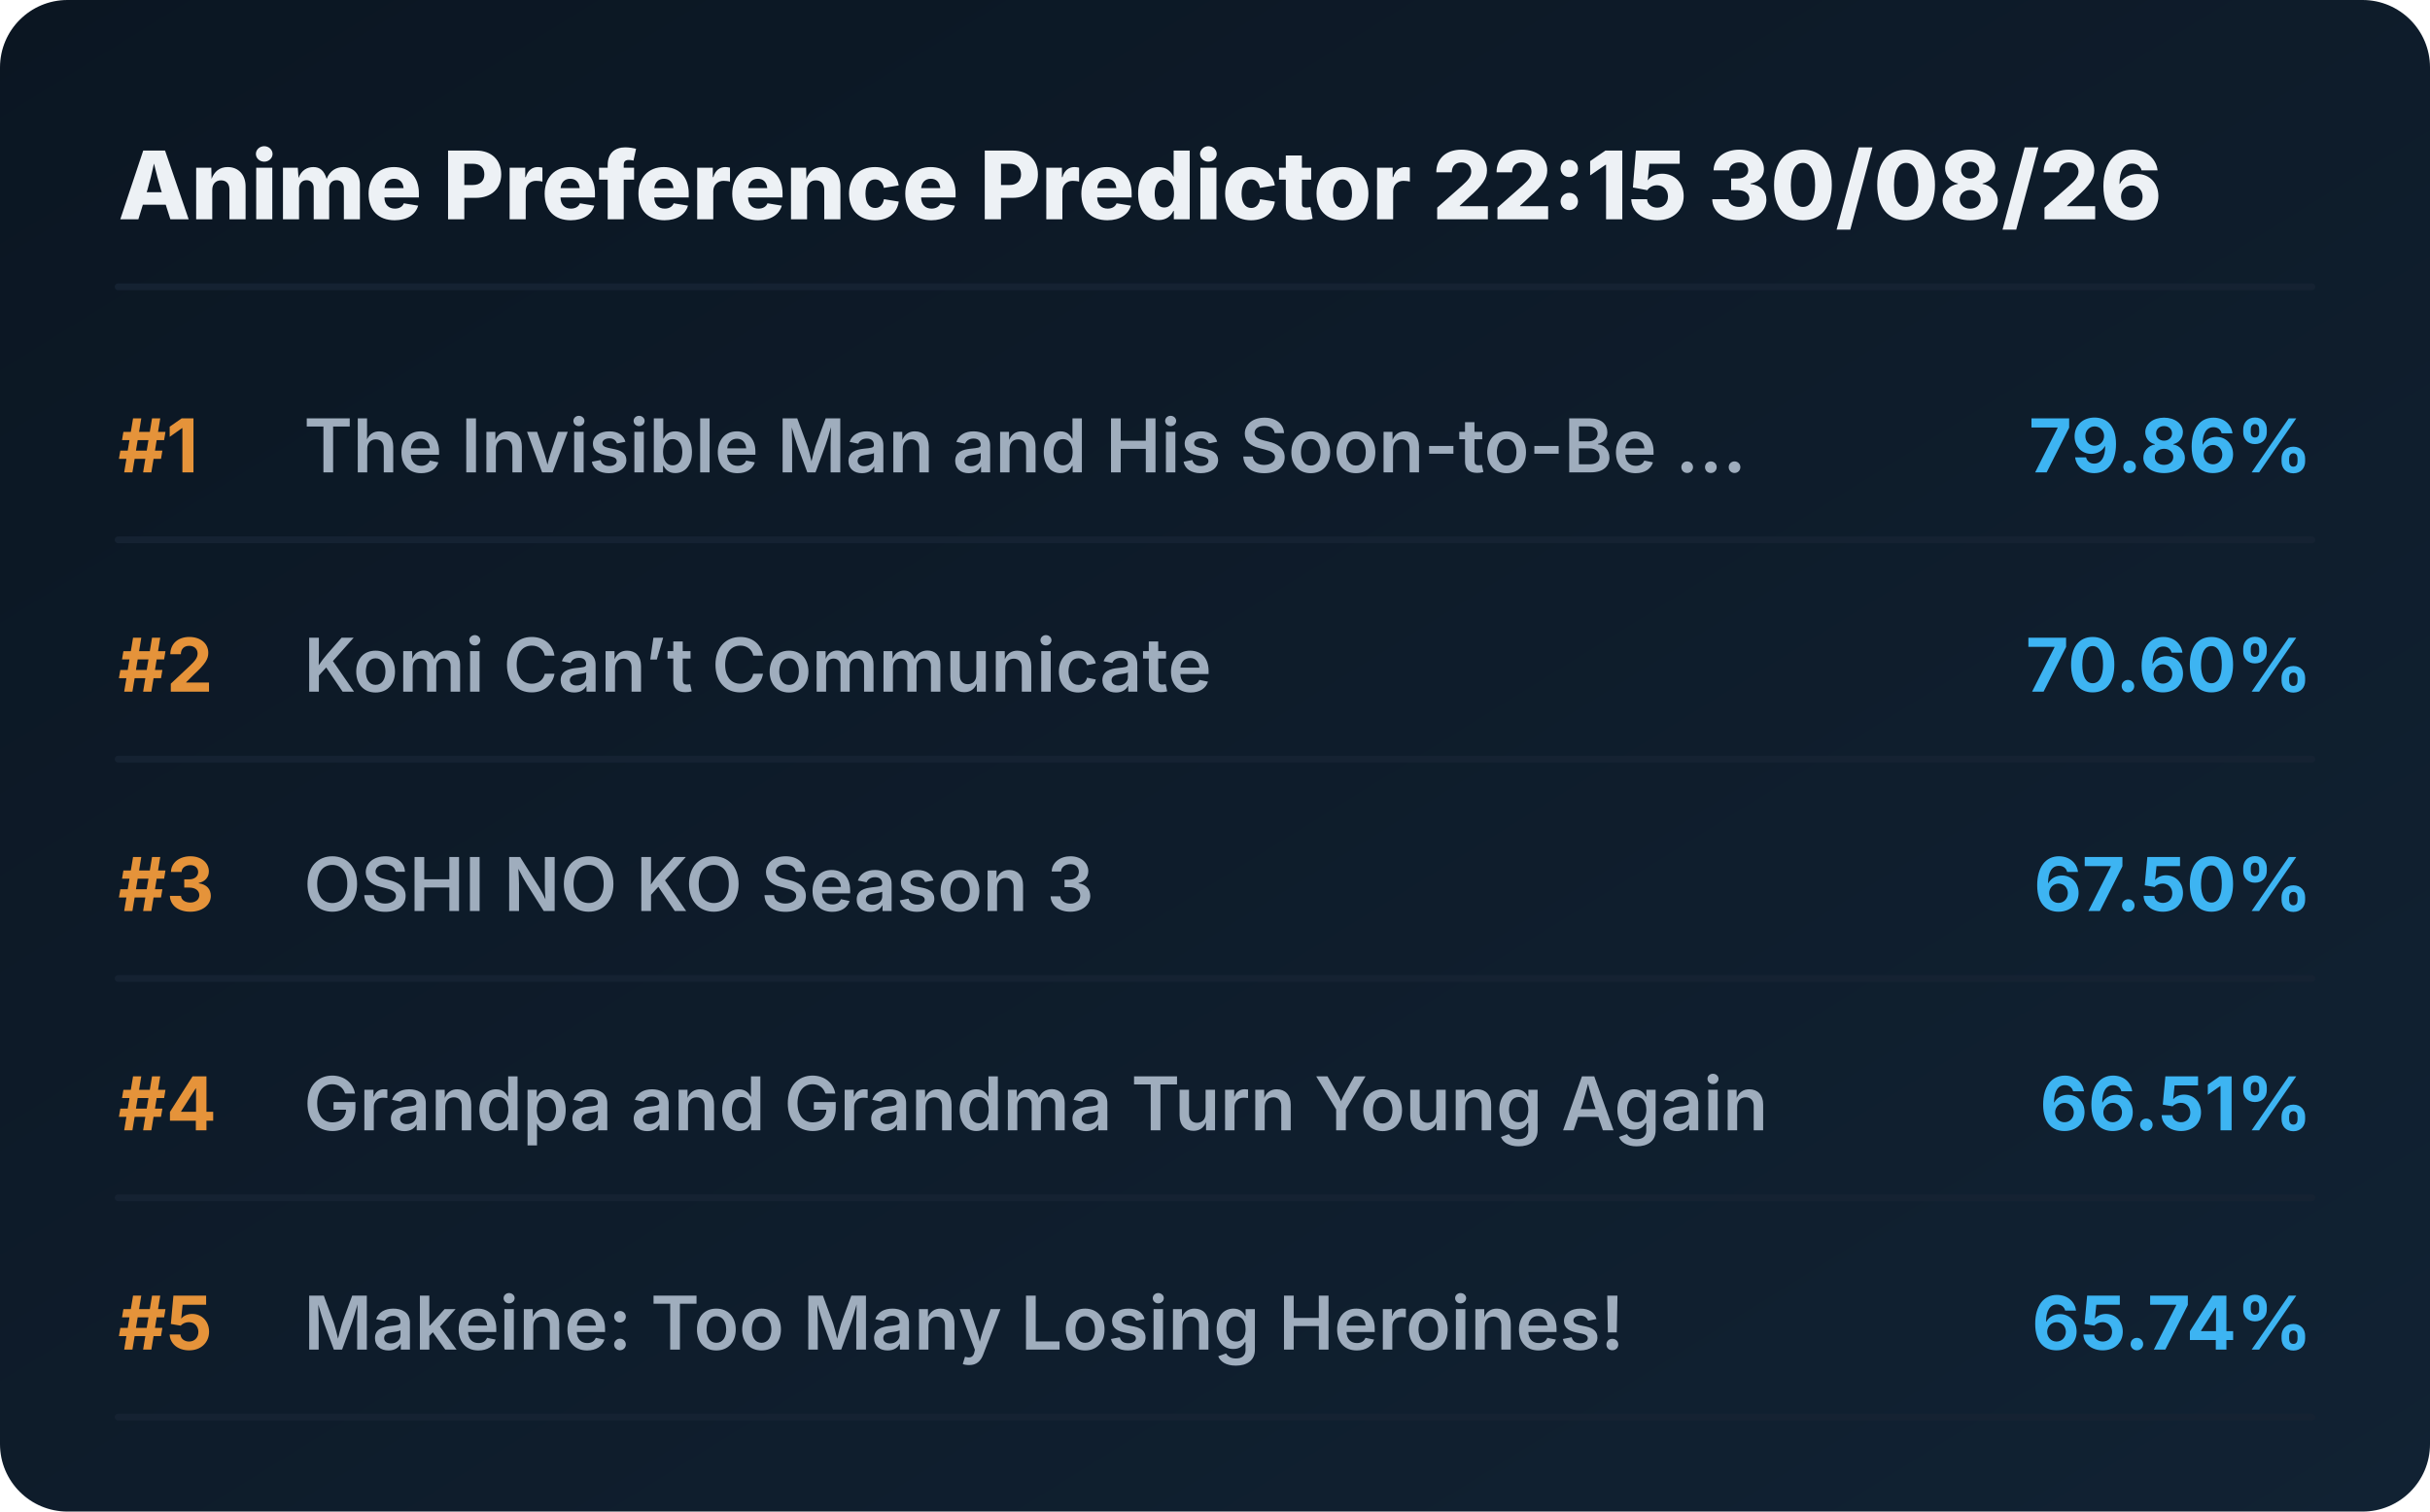
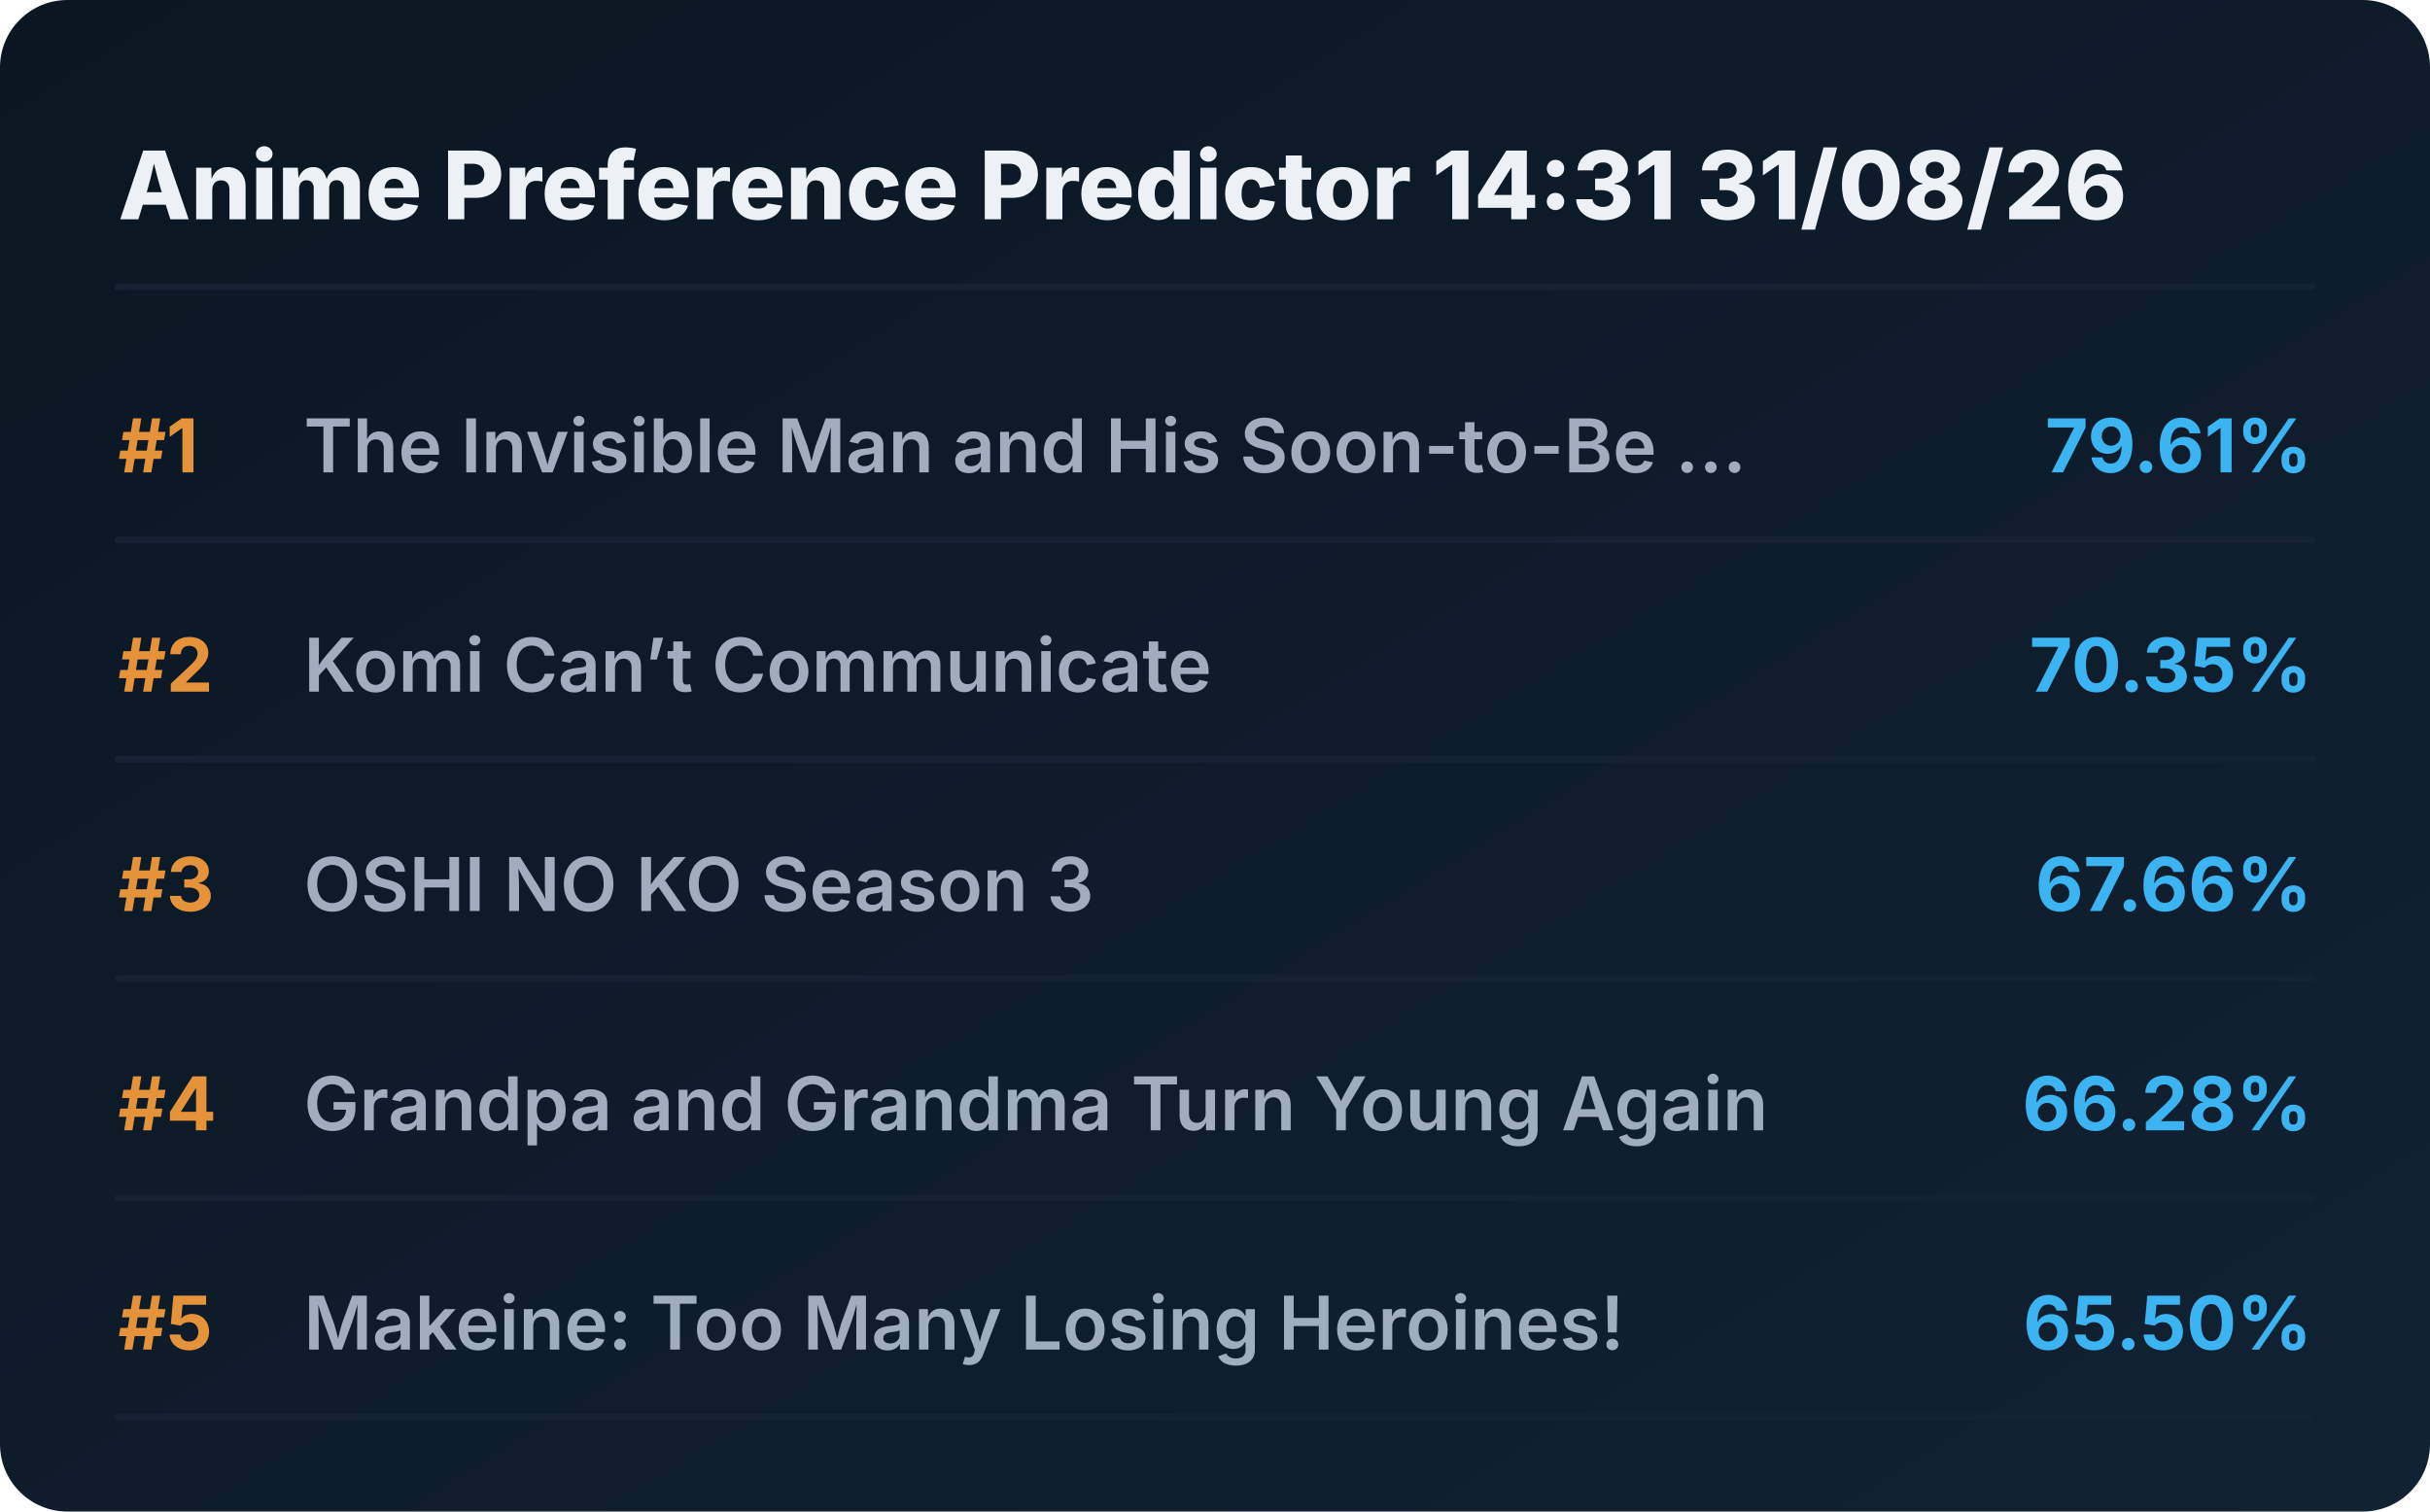
<svg xmlns="http://www.w3.org/2000/svg" viewBox="0 0 720 448" preserveAspectRatio="xMidYMid meet" style="width: 100%; height: auto; max-width: 720px;">
  <defs>
    <linearGradient id="boxGrad" x1="0%" y1="0%" x2="100%" y2="100%">
      <stop offset="0%" stop-color="#0b1622" />
      <stop offset="100%" stop-color="#112233" />
    </linearGradient>
    <clipPath id="titleClip">
      <rect x="90" y="0" width="510" height="100%" />
    </clipPath>
  </defs>
  <style>
    .bg { fill: url(#boxGrad); rx: 20px; }
    .header { font-family: 'Overpass', 'Inter', system-ui, sans-serif; font-weight: 800; font-size: 28px; fill: #edf1f5; }
    .rank { font-family: 'Overpass', 'Inter', system-ui, sans-serif; font-weight: 700; font-size: 22px; fill: #e5933a; }
    .title { font-family: 'Overpass', 'Inter', system-ui, sans-serif; font-weight: 600; font-size: 22px; fill: #9fadbd; }
    .score { font-family: 'Overpass', 'Inter', system-ui, sans-serif; font-weight: 700; font-size: 22px; fill: #3db4f2; }
    .line { stroke: #152232; stroke-width: 2; stroke-linecap: round; }
  </style>
  <rect class="bg" width="720" height="448" />
-   <text x="35" y="65" class="header">Anime Preference Predictor 22:15 30/08/26</text>
+   <text x="35" y="65" class="header">Anime Preference Predictor 14:31 31/08/26</text>
  <line x1="35" y1="85" x2="685" y2="85" class="line" />
  <g transform="translate(0, 0)">
    <text x="35" y="140" class="rank">#1</text>
    <text x="90" y="140" class="title">The Invisible Man and His Soon-to-Be ...</text>
-     <text x="685" y="140" class="score" text-anchor="end">79.86%</text>
+     <text x="685" y="140" class="score" text-anchor="end">79.61%</text>
    <line x1="35" y1="160" x2="685" y2="160" class="line" />
  </g>
  <g transform="translate(0, 65)">
    <text x="35" y="140" class="rank">#2</text>
    <text x="90" y="140" class="title">Komi Can’t Communicate</text>
-     <text x="685" y="140" class="score" text-anchor="end">70.60%</text>
+     <text x="685" y="140" class="score" text-anchor="end">70.35%</text>
    <line x1="35" y1="160" x2="685" y2="160" class="line" />
  </g>
  <g transform="translate(0, 130)">
    <text x="35" y="140" class="rank">#3</text>
    <text x="90" y="140" class="title">OSHI NO KO Season 3</text>
-     <text x="685" y="140" class="score" text-anchor="end">67.50%</text>
+     <text x="685" y="140" class="score" text-anchor="end">67.66%</text>
    <line x1="35" y1="160" x2="685" y2="160" class="line" />
  </g>
  <g transform="translate(0, 195)">
    <text x="35" y="140" class="rank">#4</text>
    <text x="90" y="140" class="title">Grandpa and Grandma Turn Young Again</text>
-     <text x="685" y="140" class="score" text-anchor="end">66.51%</text>
+     <text x="685" y="140" class="score" text-anchor="end">66.28%</text>
    <line x1="35" y1="160" x2="685" y2="160" class="line" />
  </g>
  <g transform="translate(0, 260)">
    <text x="35" y="140" class="rank">#5</text>
    <text x="90" y="140" class="title">Makeine: Too Many Losing Heroines!</text>
-     <text x="685" y="140" class="score" text-anchor="end">65.74%</text>
+     <text x="685" y="140" class="score" text-anchor="end">65.50%</text>
    <line x1="35" y1="160" x2="685" y2="160" class="line" />
  </g>
</svg>
